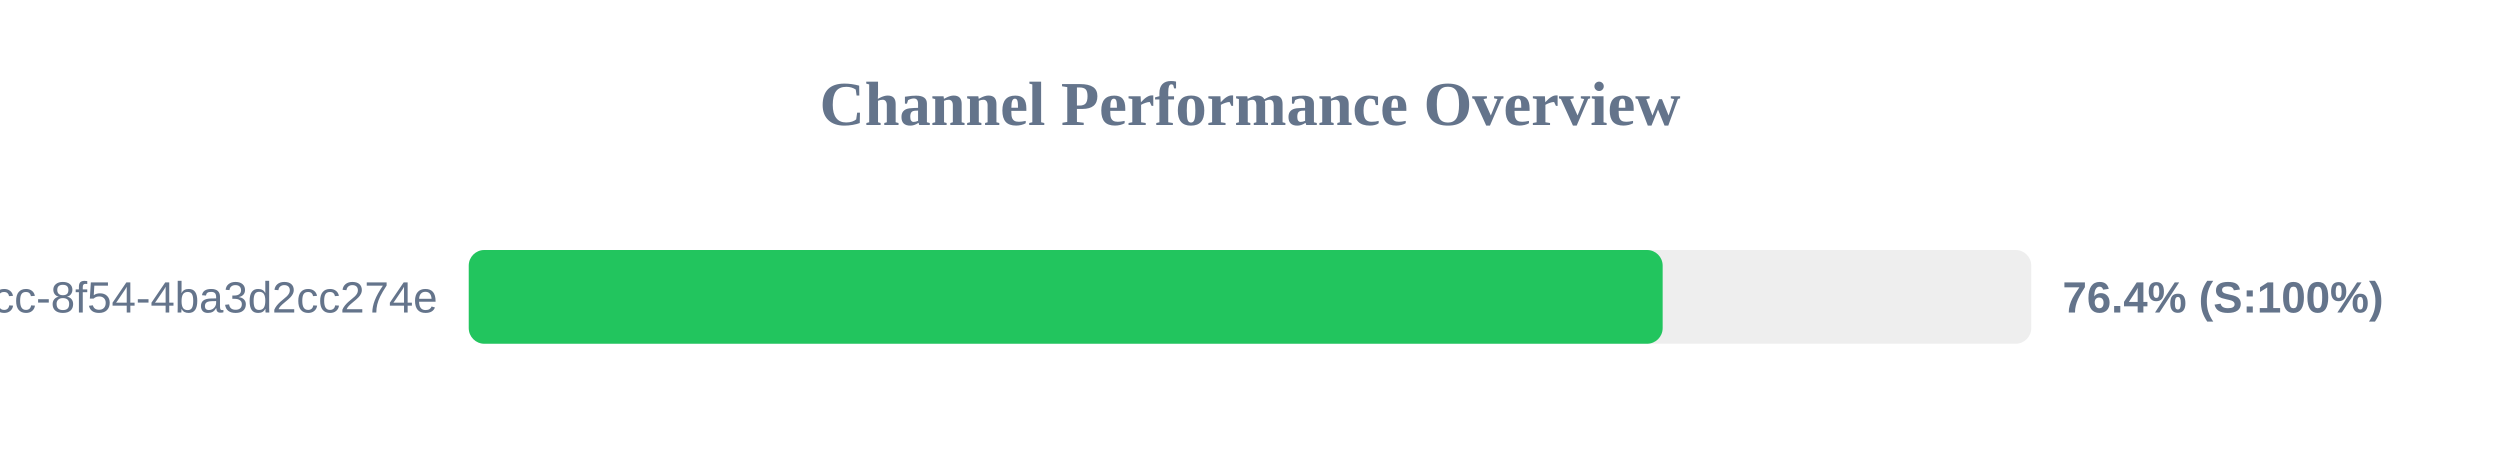
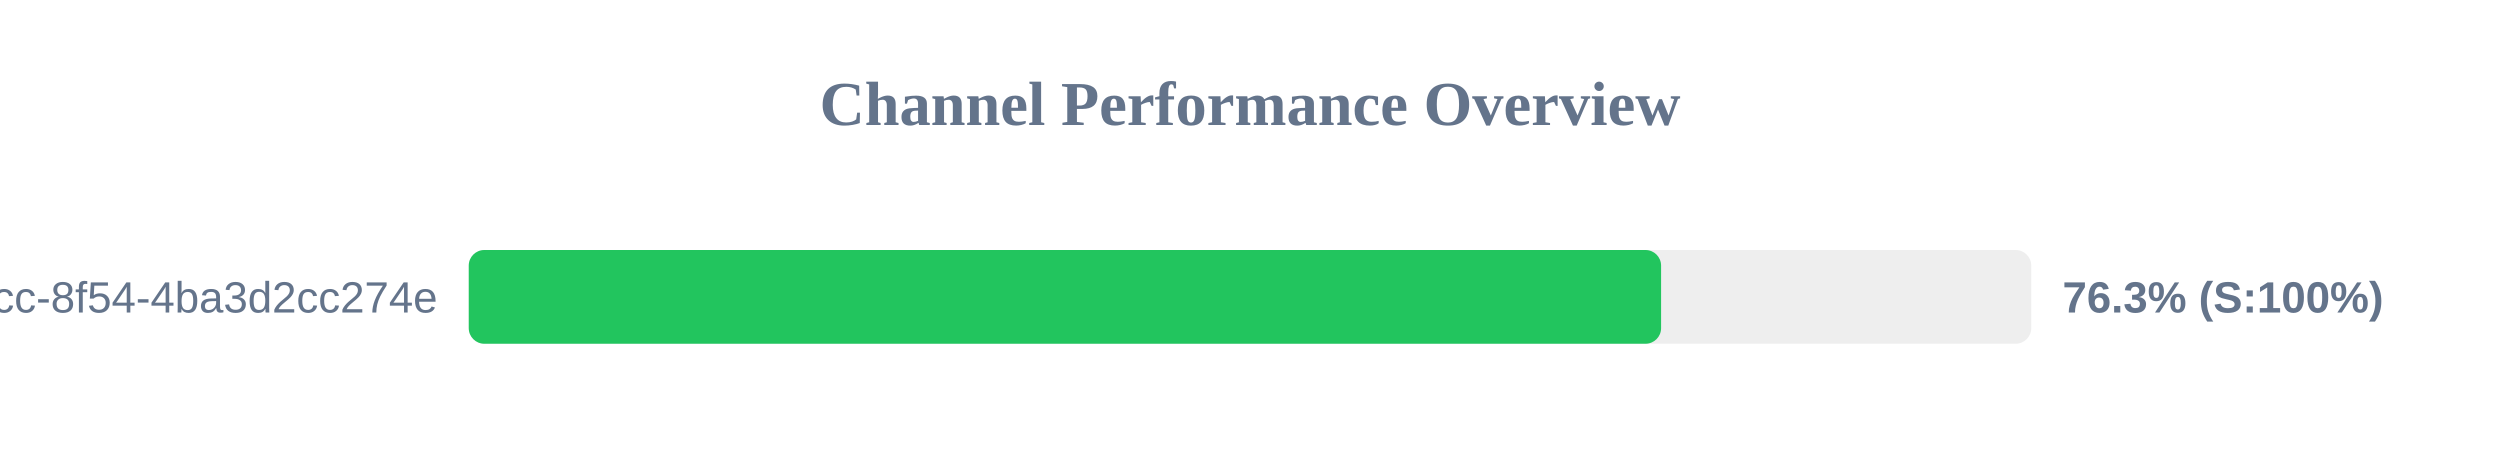
<svg xmlns="http://www.w3.org/2000/svg" width="800" height="150" version="1.1">
  <style>
        .row { font: 14px Arial; fill: #64748b; }
        .score { font: bold 14px Arial; fill: #64748b; }
    </style>
  <text x="400" y="40" text-anchor="middle" font-size="20px" font-weight="bold" fill="#64748b">Channel Performance Overview</text>
  <rect x="150" y="80" width="500" height="30" fill="#eee" rx="5" />
-   <rect x="150" y="80" width="382.05" height="30" fill="#22c55e" rx="5" />
+   <rect x="150" y="80" width="381.55" height="30" fill="#22c55e" rx="5" />
  <text x="140" y="100" text-anchor="end" class="row">?uuid=45cc0b3a-0adb-4dcc-8f54-4ba3d2cc274e</text>
-   <text x="660" y="100" text-anchor="start" class="score">76.4% (S:100%)</text>
+   <text x="660" y="100" text-anchor="start" class="score">76.3% (S:100%)</text>
</svg>
